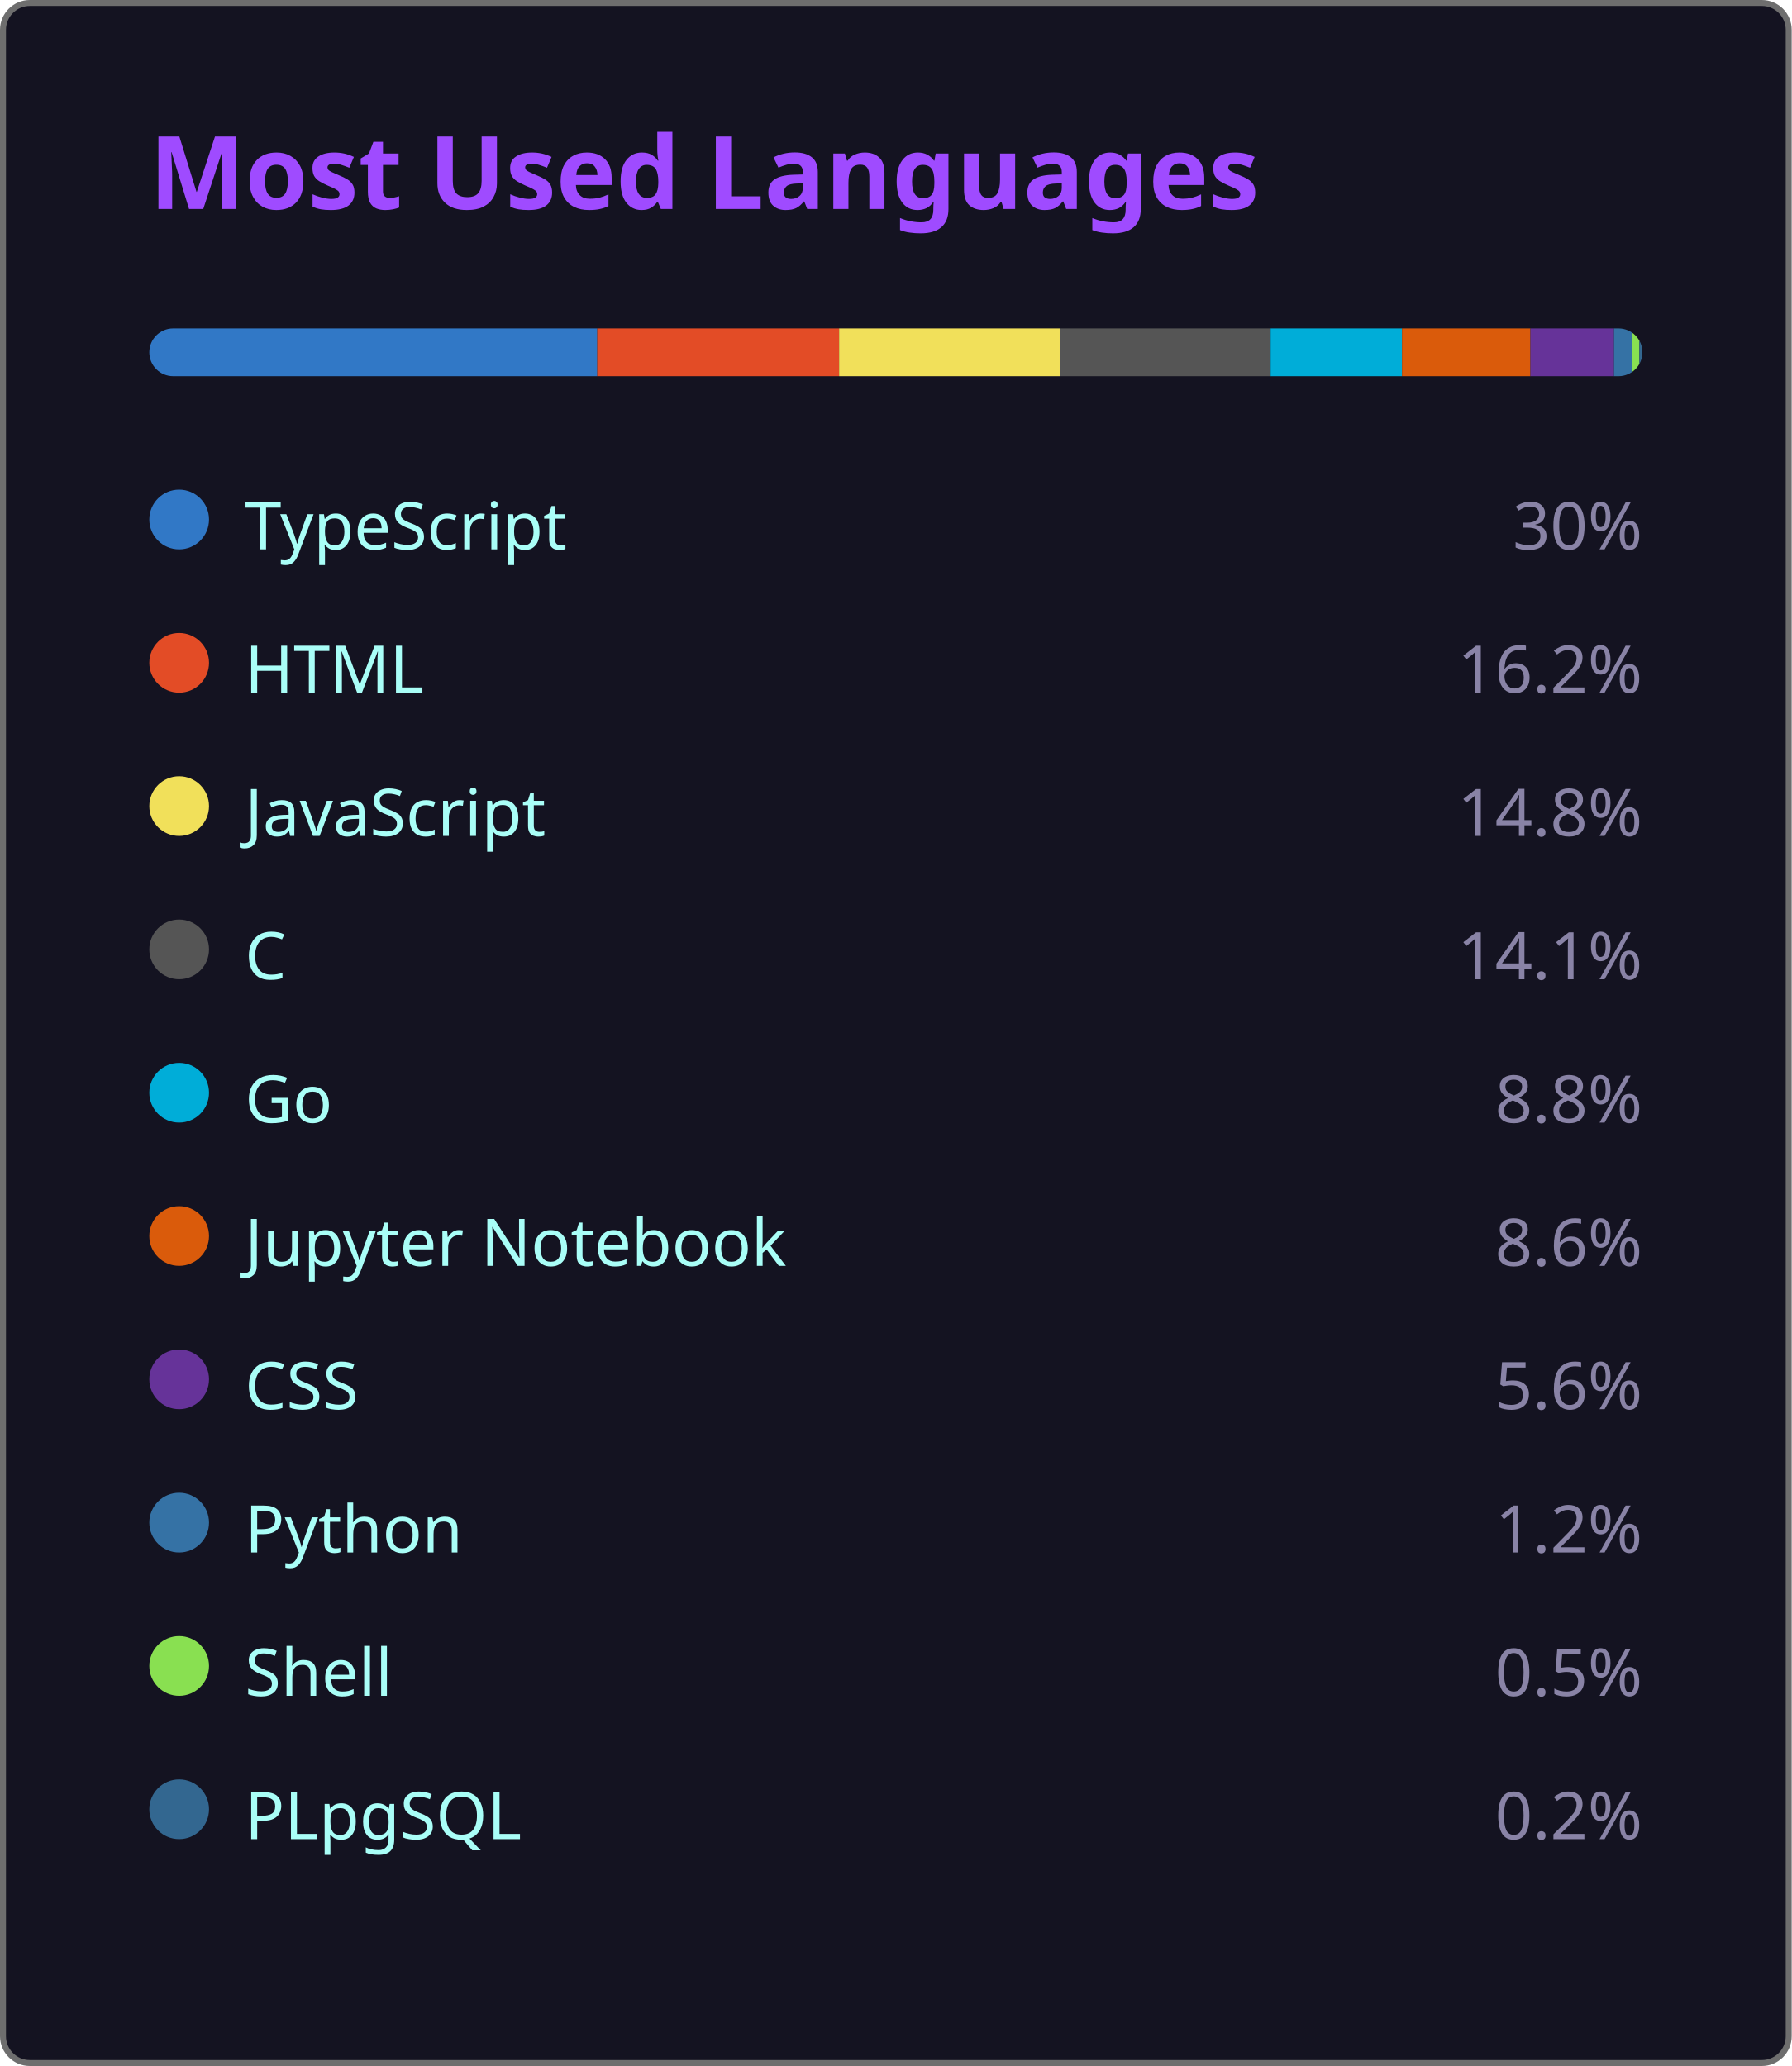
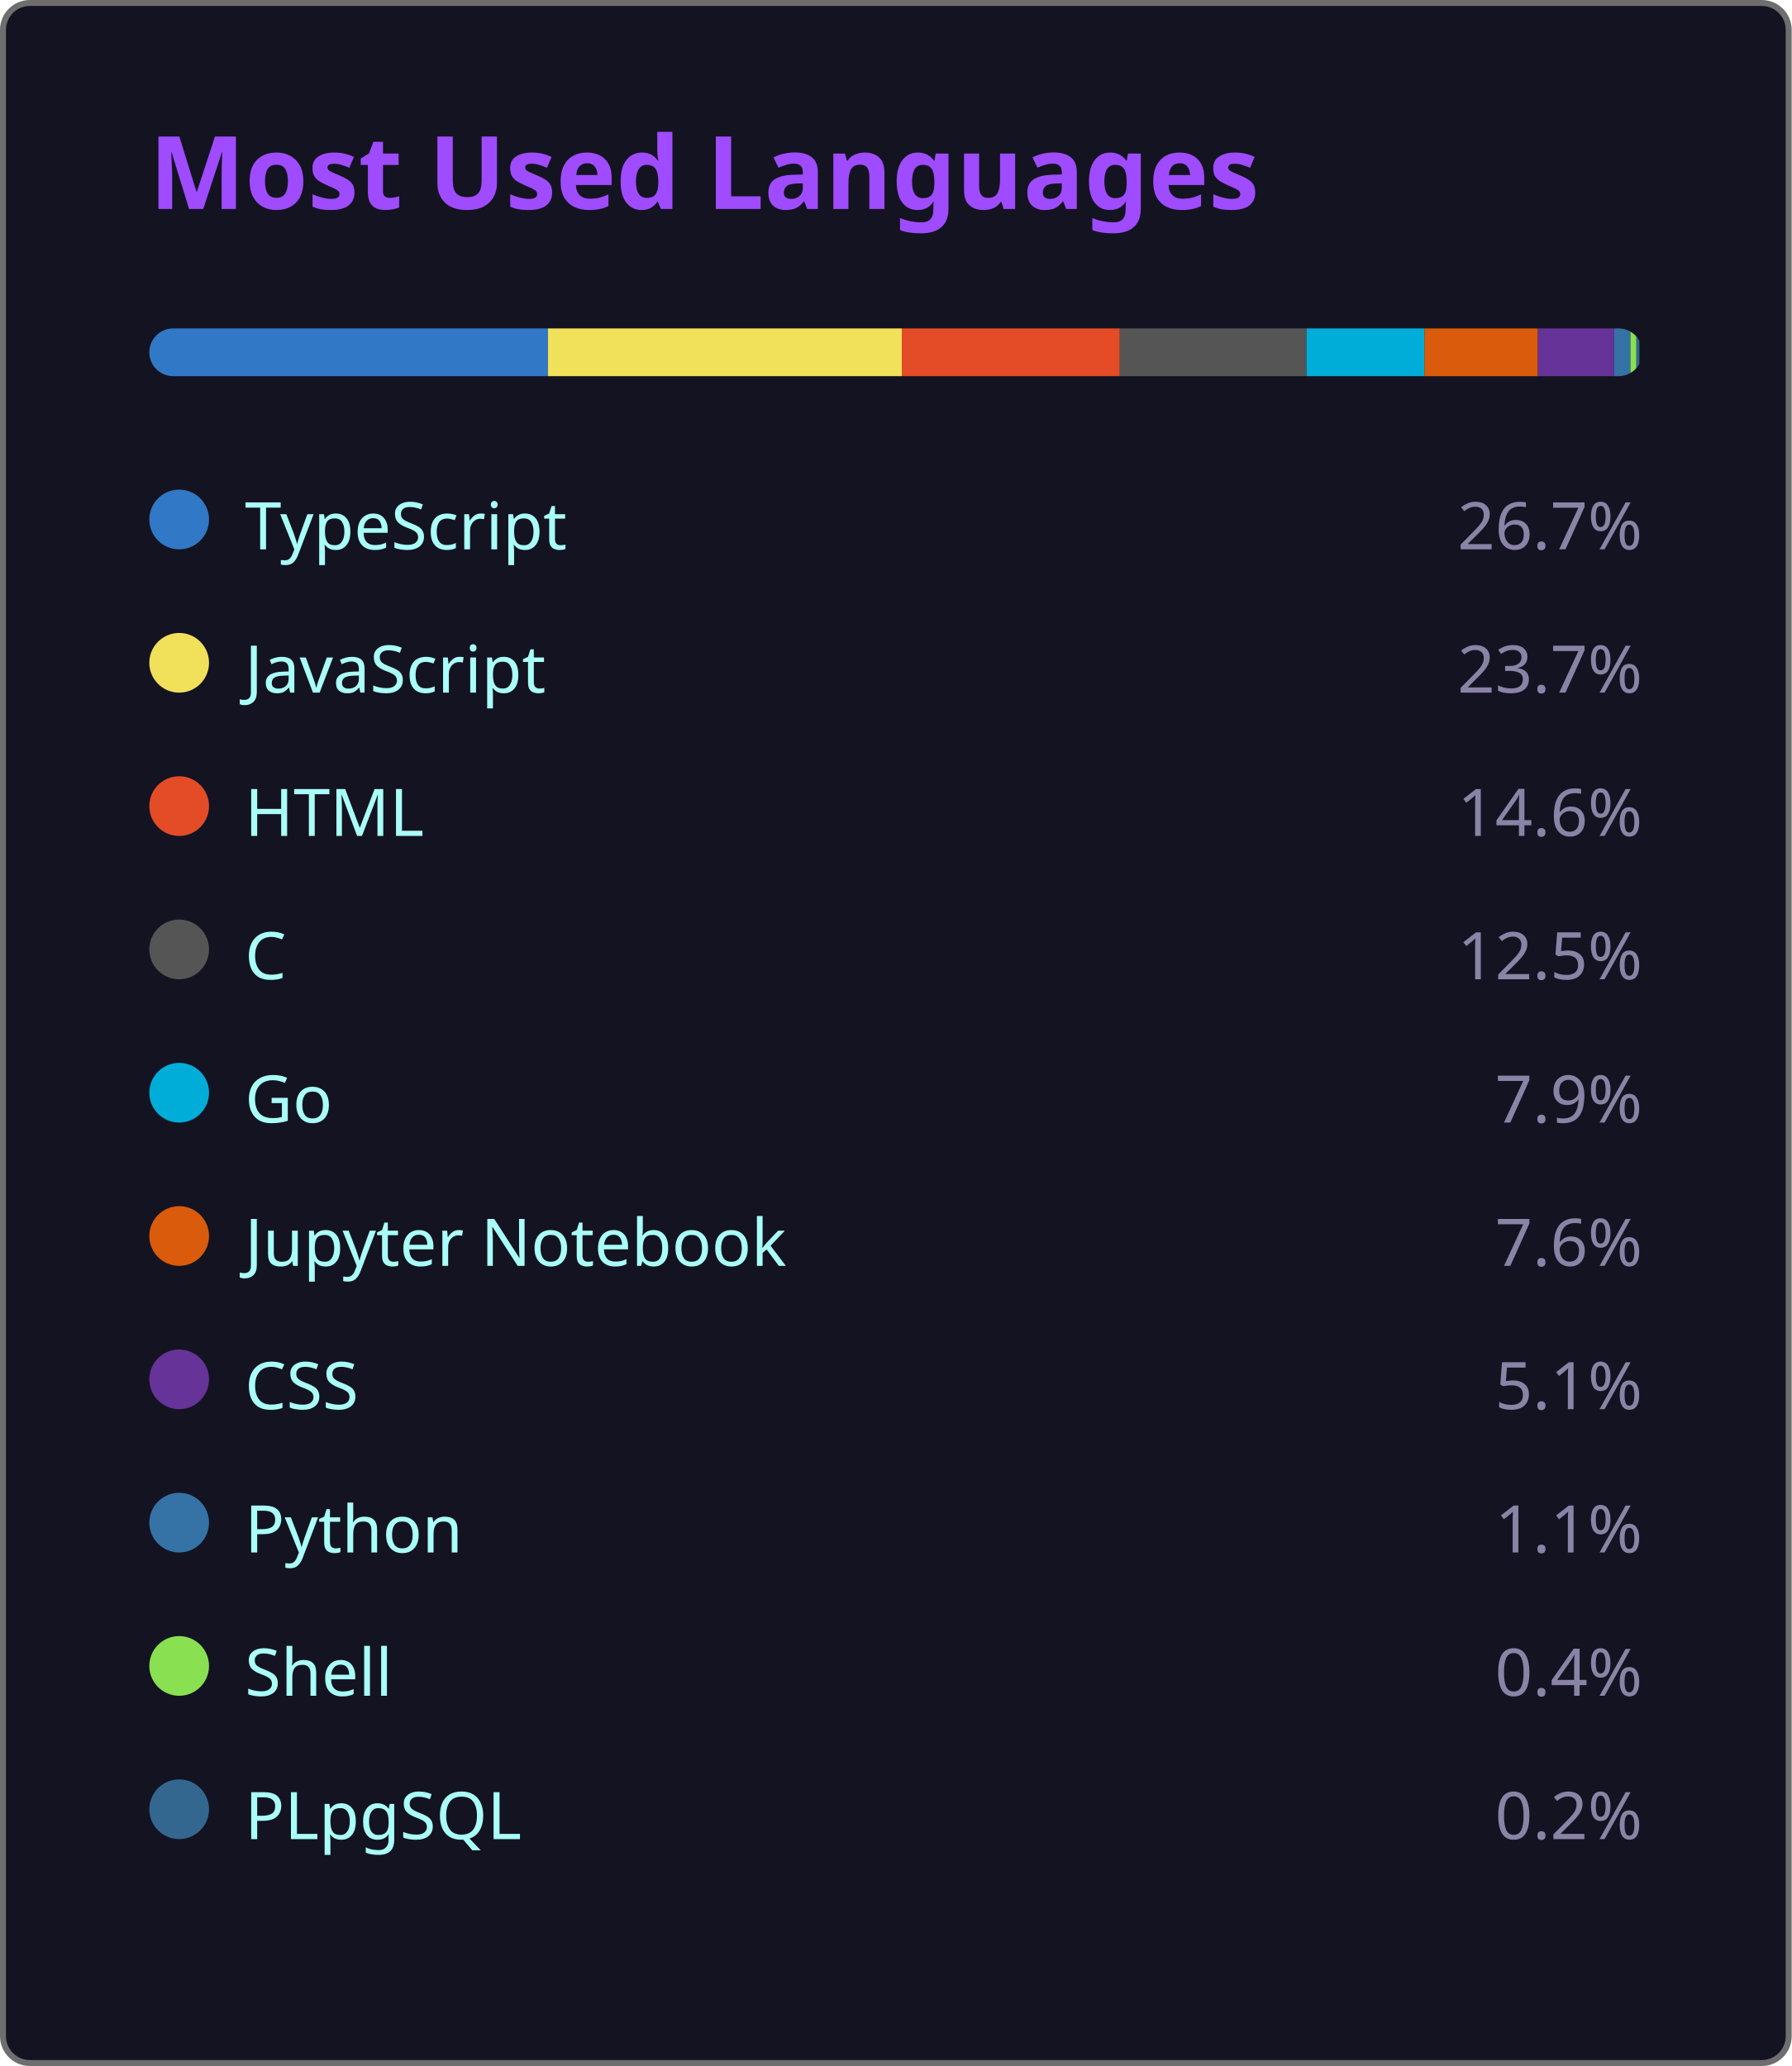
<svg xmlns="http://www.w3.org/2000/svg" width="300" height="346" viewBox="0 0 300 346">
  <style>
    .fade { animation: fadeIn .8s ease both }
    @keyframes fadeIn { from { opacity:0 } to { opacity:1 } }
  </style>
  <rect x=".5" y=".5" width="299" height="345" rx="4.5" fill="#141321" stroke="#6e6e6e" />
  <text class="fade" x="25" y="35" fill="#9f4bff" font-size="17" font-weight="bold" font-family="'Segoe UI', Ubuntu, 'Helvetica Neue', Sans-Serif">Most Used Languages</text>
  <g class="fade">
    <clipPath id="bc">
      <rect x="25" y="55" width="250" height="8" rx="4" />
    </clipPath>
    <g clip-path="url(#bc)">
-       <rect x="25.00" y="55" width="75.00" height="8" fill="#3178c6" />
-       <rect x="100.00" y="55" width="40.50" height="8" fill="#e34c26" />
-       <rect x="140.50" y="55" width="37.00" height="8" fill="#f1e05a" />
-       <rect x="177.50" y="55" width="35.25" height="8" fill="#555555" />
-       <rect x="212.75" y="55" width="22.00" height="8" fill="#00ADD8" />
-       <rect x="234.75" y="55" width="21.50" height="8" fill="#DA5B0B" />
-       <rect x="256.25" y="55" width="14.00" height="8" fill="#663399" />
-       <rect x="270.25" y="55" width="3.00" height="8" fill="#3572A5" />
-       <rect x="273.25" y="55" width="1.25" height="8" fill="#89e051" />
-       <rect x="274.50" y="55" width="0.50" height="8" fill="#336790" />
+       <rect x="25.00" y="55" width="66.75" height="8" fill="#3178c6" />
+       <rect x="91.75" y="55" width="59.25" height="8" fill="#f1e05a" />
+       <rect x="151.00" y="55" width="36.50" height="8" fill="#e34c26" />
+       <rect x="187.50" y="55" width="31.25" height="8" fill="#555555" />
+       <rect x="218.75" y="55" width="19.75" height="8" fill="#00ADD8" />
+       <rect x="238.50" y="55" width="19.00" height="8" fill="#DA5B0B" />
+       <rect x="257.50" y="55" width="12.75" height="8" fill="#663399" />
+       <rect x="270.25" y="55" width="2.75" height="8" fill="#3572A5" />
+       <rect x="273.00" y="55" width="1.00" height="8" fill="#89e051" />
+       <rect x="274.00" y="55" width="0.50" height="8" fill="#336790" />
    </g>
    <g transform="translate(25,81)">
      <circle cx="5" cy="6" r="5" fill="#3178c6" />
      <text x="16" y="11" fill="#a9fef7" font-size="11" font-family="'Segoe UI', Ubuntu, 'Helvetica Neue', Sans-Serif">TypeScript</text>
-       <text x="250" y="11" fill="#8983a6" font-size="11" text-anchor="end" font-family="'Segoe UI', Ubuntu, 'Helvetica Neue', Sans-Serif">30%</text>
+       <text x="250" y="11" fill="#8983a6" font-size="11" text-anchor="end" font-family="'Segoe UI', Ubuntu, 'Helvetica Neue', Sans-Serif">26.7%</text>
    </g>
    <g transform="translate(25,105)">
+       <circle cx="5" cy="6" r="5" fill="#f1e05a" />
+       <text x="16" y="11" fill="#a9fef7" font-size="11" font-family="'Segoe UI', Ubuntu, 'Helvetica Neue', Sans-Serif">JavaScript</text>
+       <text x="250" y="11" fill="#8983a6" font-size="11" text-anchor="end" font-family="'Segoe UI', Ubuntu, 'Helvetica Neue', Sans-Serif">23.7%</text>
+     </g>
+     <g transform="translate(25,129)">
      <circle cx="5" cy="6" r="5" fill="#e34c26" />
      <text x="16" y="11" fill="#a9fef7" font-size="11" font-family="'Segoe UI', Ubuntu, 'Helvetica Neue', Sans-Serif">HTML</text>
-       <text x="250" y="11" fill="#8983a6" font-size="11" text-anchor="end" font-family="'Segoe UI', Ubuntu, 'Helvetica Neue', Sans-Serif">16.2%</text>
-     </g>
-     <g transform="translate(25,129)">
-       <circle cx="5" cy="6" r="5" fill="#f1e05a" />
-       <text x="16" y="11" fill="#a9fef7" font-size="11" font-family="'Segoe UI', Ubuntu, 'Helvetica Neue', Sans-Serif">JavaScript</text>
-       <text x="250" y="11" fill="#8983a6" font-size="11" text-anchor="end" font-family="'Segoe UI', Ubuntu, 'Helvetica Neue', Sans-Serif">14.8%</text>
+       <text x="250" y="11" fill="#8983a6" font-size="11" text-anchor="end" font-family="'Segoe UI', Ubuntu, 'Helvetica Neue', Sans-Serif">14.6%</text>
    </g>
    <g transform="translate(25,153)">
      <circle cx="5" cy="6" r="5" fill="#555555" />
      <text x="16" y="11" fill="#a9fef7" font-size="11" font-family="'Segoe UI', Ubuntu, 'Helvetica Neue', Sans-Serif">C</text>
-       <text x="250" y="11" fill="#8983a6" font-size="11" text-anchor="end" font-family="'Segoe UI', Ubuntu, 'Helvetica Neue', Sans-Serif">14.1%</text>
+       <text x="250" y="11" fill="#8983a6" font-size="11" text-anchor="end" font-family="'Segoe UI', Ubuntu, 'Helvetica Neue', Sans-Serif">12.5%</text>
    </g>
    <g transform="translate(25,177)">
      <circle cx="5" cy="6" r="5" fill="#00ADD8" />
      <text x="16" y="11" fill="#a9fef7" font-size="11" font-family="'Segoe UI', Ubuntu, 'Helvetica Neue', Sans-Serif">Go</text>
-       <text x="250" y="11" fill="#8983a6" font-size="11" text-anchor="end" font-family="'Segoe UI', Ubuntu, 'Helvetica Neue', Sans-Serif">8.8%</text>
+       <text x="250" y="11" fill="#8983a6" font-size="11" text-anchor="end" font-family="'Segoe UI', Ubuntu, 'Helvetica Neue', Sans-Serif">7.9%</text>
    </g>
    <g transform="translate(25,201)">
      <circle cx="5" cy="6" r="5" fill="#DA5B0B" />
      <text x="16" y="11" fill="#a9fef7" font-size="11" font-family="'Segoe UI', Ubuntu, 'Helvetica Neue', Sans-Serif">Jupyter Notebook</text>
-       <text x="250" y="11" fill="#8983a6" font-size="11" text-anchor="end" font-family="'Segoe UI', Ubuntu, 'Helvetica Neue', Sans-Serif">8.6%</text>
+       <text x="250" y="11" fill="#8983a6" font-size="11" text-anchor="end" font-family="'Segoe UI', Ubuntu, 'Helvetica Neue', Sans-Serif">7.6%</text>
    </g>
    <g transform="translate(25,225)">
      <circle cx="5" cy="6" r="5" fill="#663399" />
      <text x="16" y="11" fill="#a9fef7" font-size="11" font-family="'Segoe UI', Ubuntu, 'Helvetica Neue', Sans-Serif">CSS</text>
-       <text x="250" y="11" fill="#8983a6" font-size="11" text-anchor="end" font-family="'Segoe UI', Ubuntu, 'Helvetica Neue', Sans-Serif">5.6%</text>
+       <text x="250" y="11" fill="#8983a6" font-size="11" text-anchor="end" font-family="'Segoe UI', Ubuntu, 'Helvetica Neue', Sans-Serif">5.1%</text>
    </g>
    <g transform="translate(25,249)">
      <circle cx="5" cy="6" r="5" fill="#3572A5" />
      <text x="16" y="11" fill="#a9fef7" font-size="11" font-family="'Segoe UI', Ubuntu, 'Helvetica Neue', Sans-Serif">Python</text>
-       <text x="250" y="11" fill="#8983a6" font-size="11" text-anchor="end" font-family="'Segoe UI', Ubuntu, 'Helvetica Neue', Sans-Serif">1.2%</text>
+       <text x="250" y="11" fill="#8983a6" font-size="11" text-anchor="end" font-family="'Segoe UI', Ubuntu, 'Helvetica Neue', Sans-Serif">1.1%</text>
    </g>
    <g transform="translate(25,273)">
      <circle cx="5" cy="6" r="5" fill="#89e051" />
      <text x="16" y="11" fill="#a9fef7" font-size="11" font-family="'Segoe UI', Ubuntu, 'Helvetica Neue', Sans-Serif">Shell</text>
-       <text x="250" y="11" fill="#8983a6" font-size="11" text-anchor="end" font-family="'Segoe UI', Ubuntu, 'Helvetica Neue', Sans-Serif">0.5%</text>
+       <text x="250" y="11" fill="#8983a6" font-size="11" text-anchor="end" font-family="'Segoe UI', Ubuntu, 'Helvetica Neue', Sans-Serif">0.4%</text>
    </g>
    <g transform="translate(25,297)">
      <circle cx="5" cy="6" r="5" fill="#336790" />
      <text x="16" y="11" fill="#a9fef7" font-size="11" font-family="'Segoe UI', Ubuntu, 'Helvetica Neue', Sans-Serif">PLpgSQL</text>
      <text x="250" y="11" fill="#8983a6" font-size="11" text-anchor="end" font-family="'Segoe UI', Ubuntu, 'Helvetica Neue', Sans-Serif">0.2%</text>
    </g>
  </g>
</svg>
